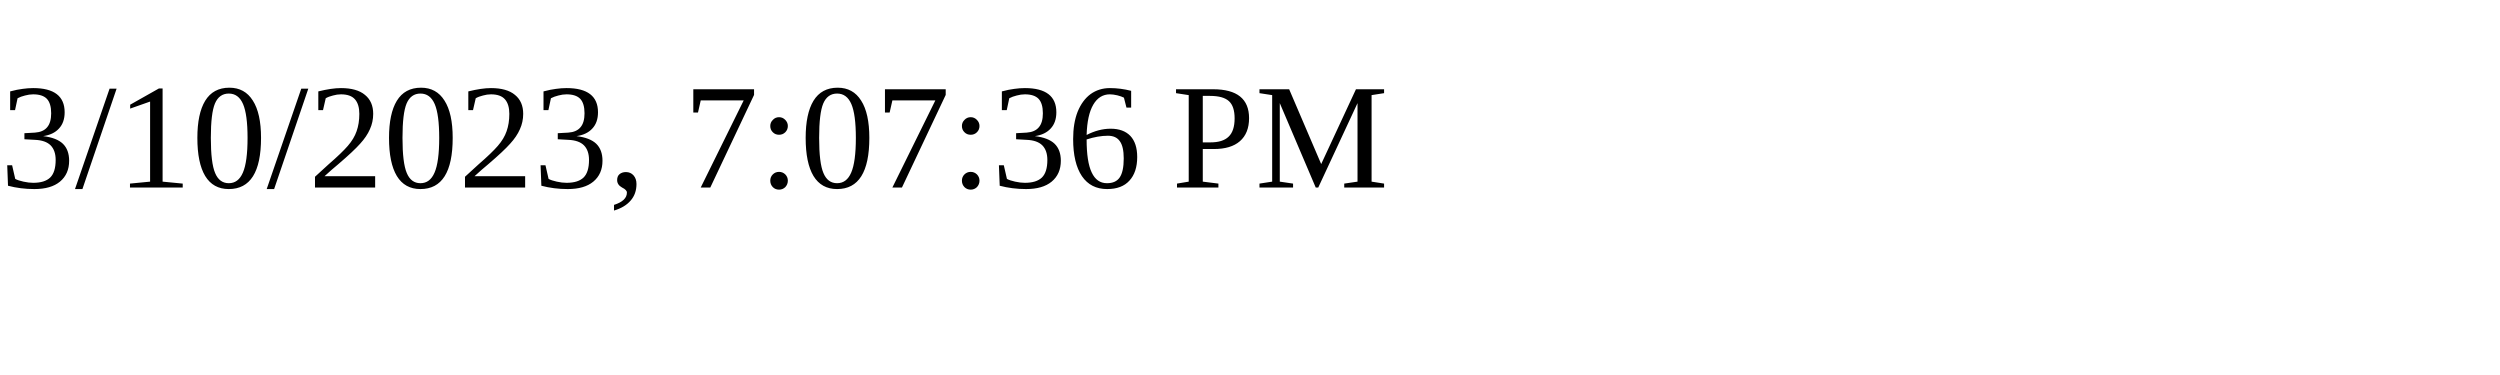
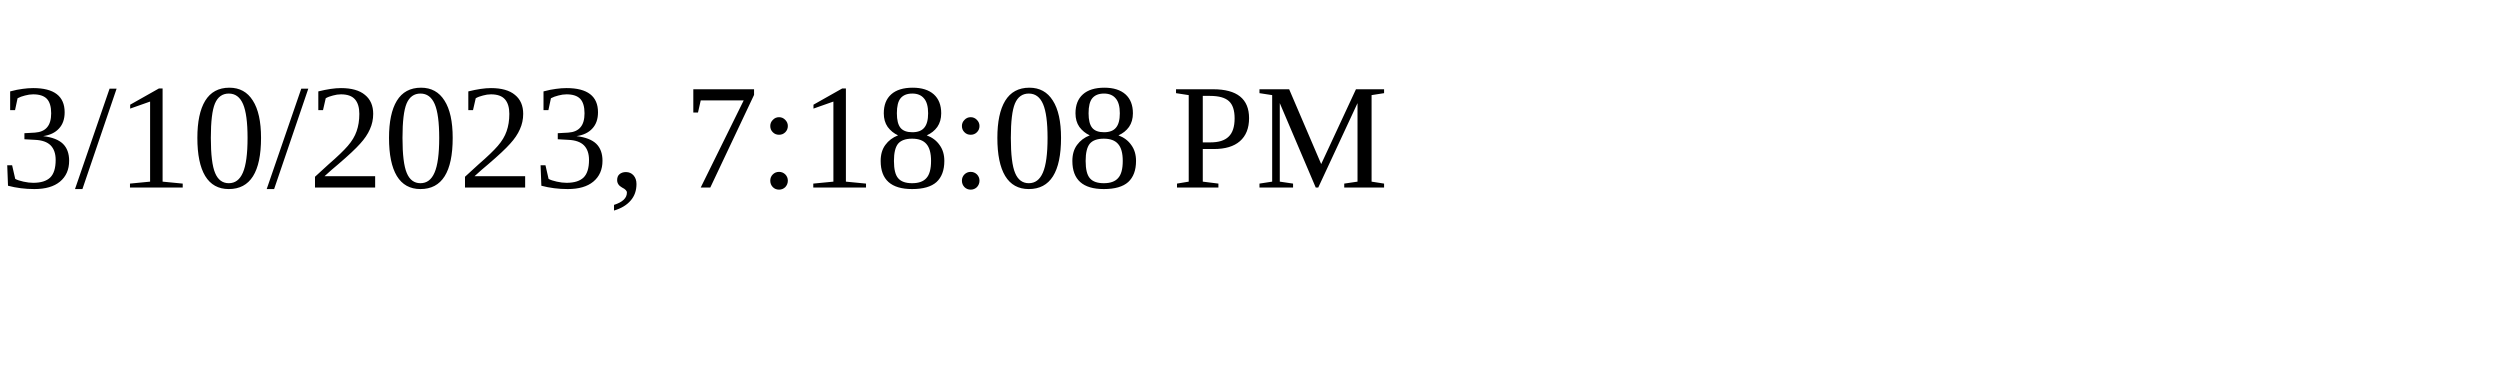
<svg xmlns="http://www.w3.org/2000/svg" height="30" width="200">
-   <text x="0" y="15">3/10/2023, 7:07:36 PM</text>
+   <text x="0" y="15">3/10/2023, 7:18:08 PM</text>
</svg>
